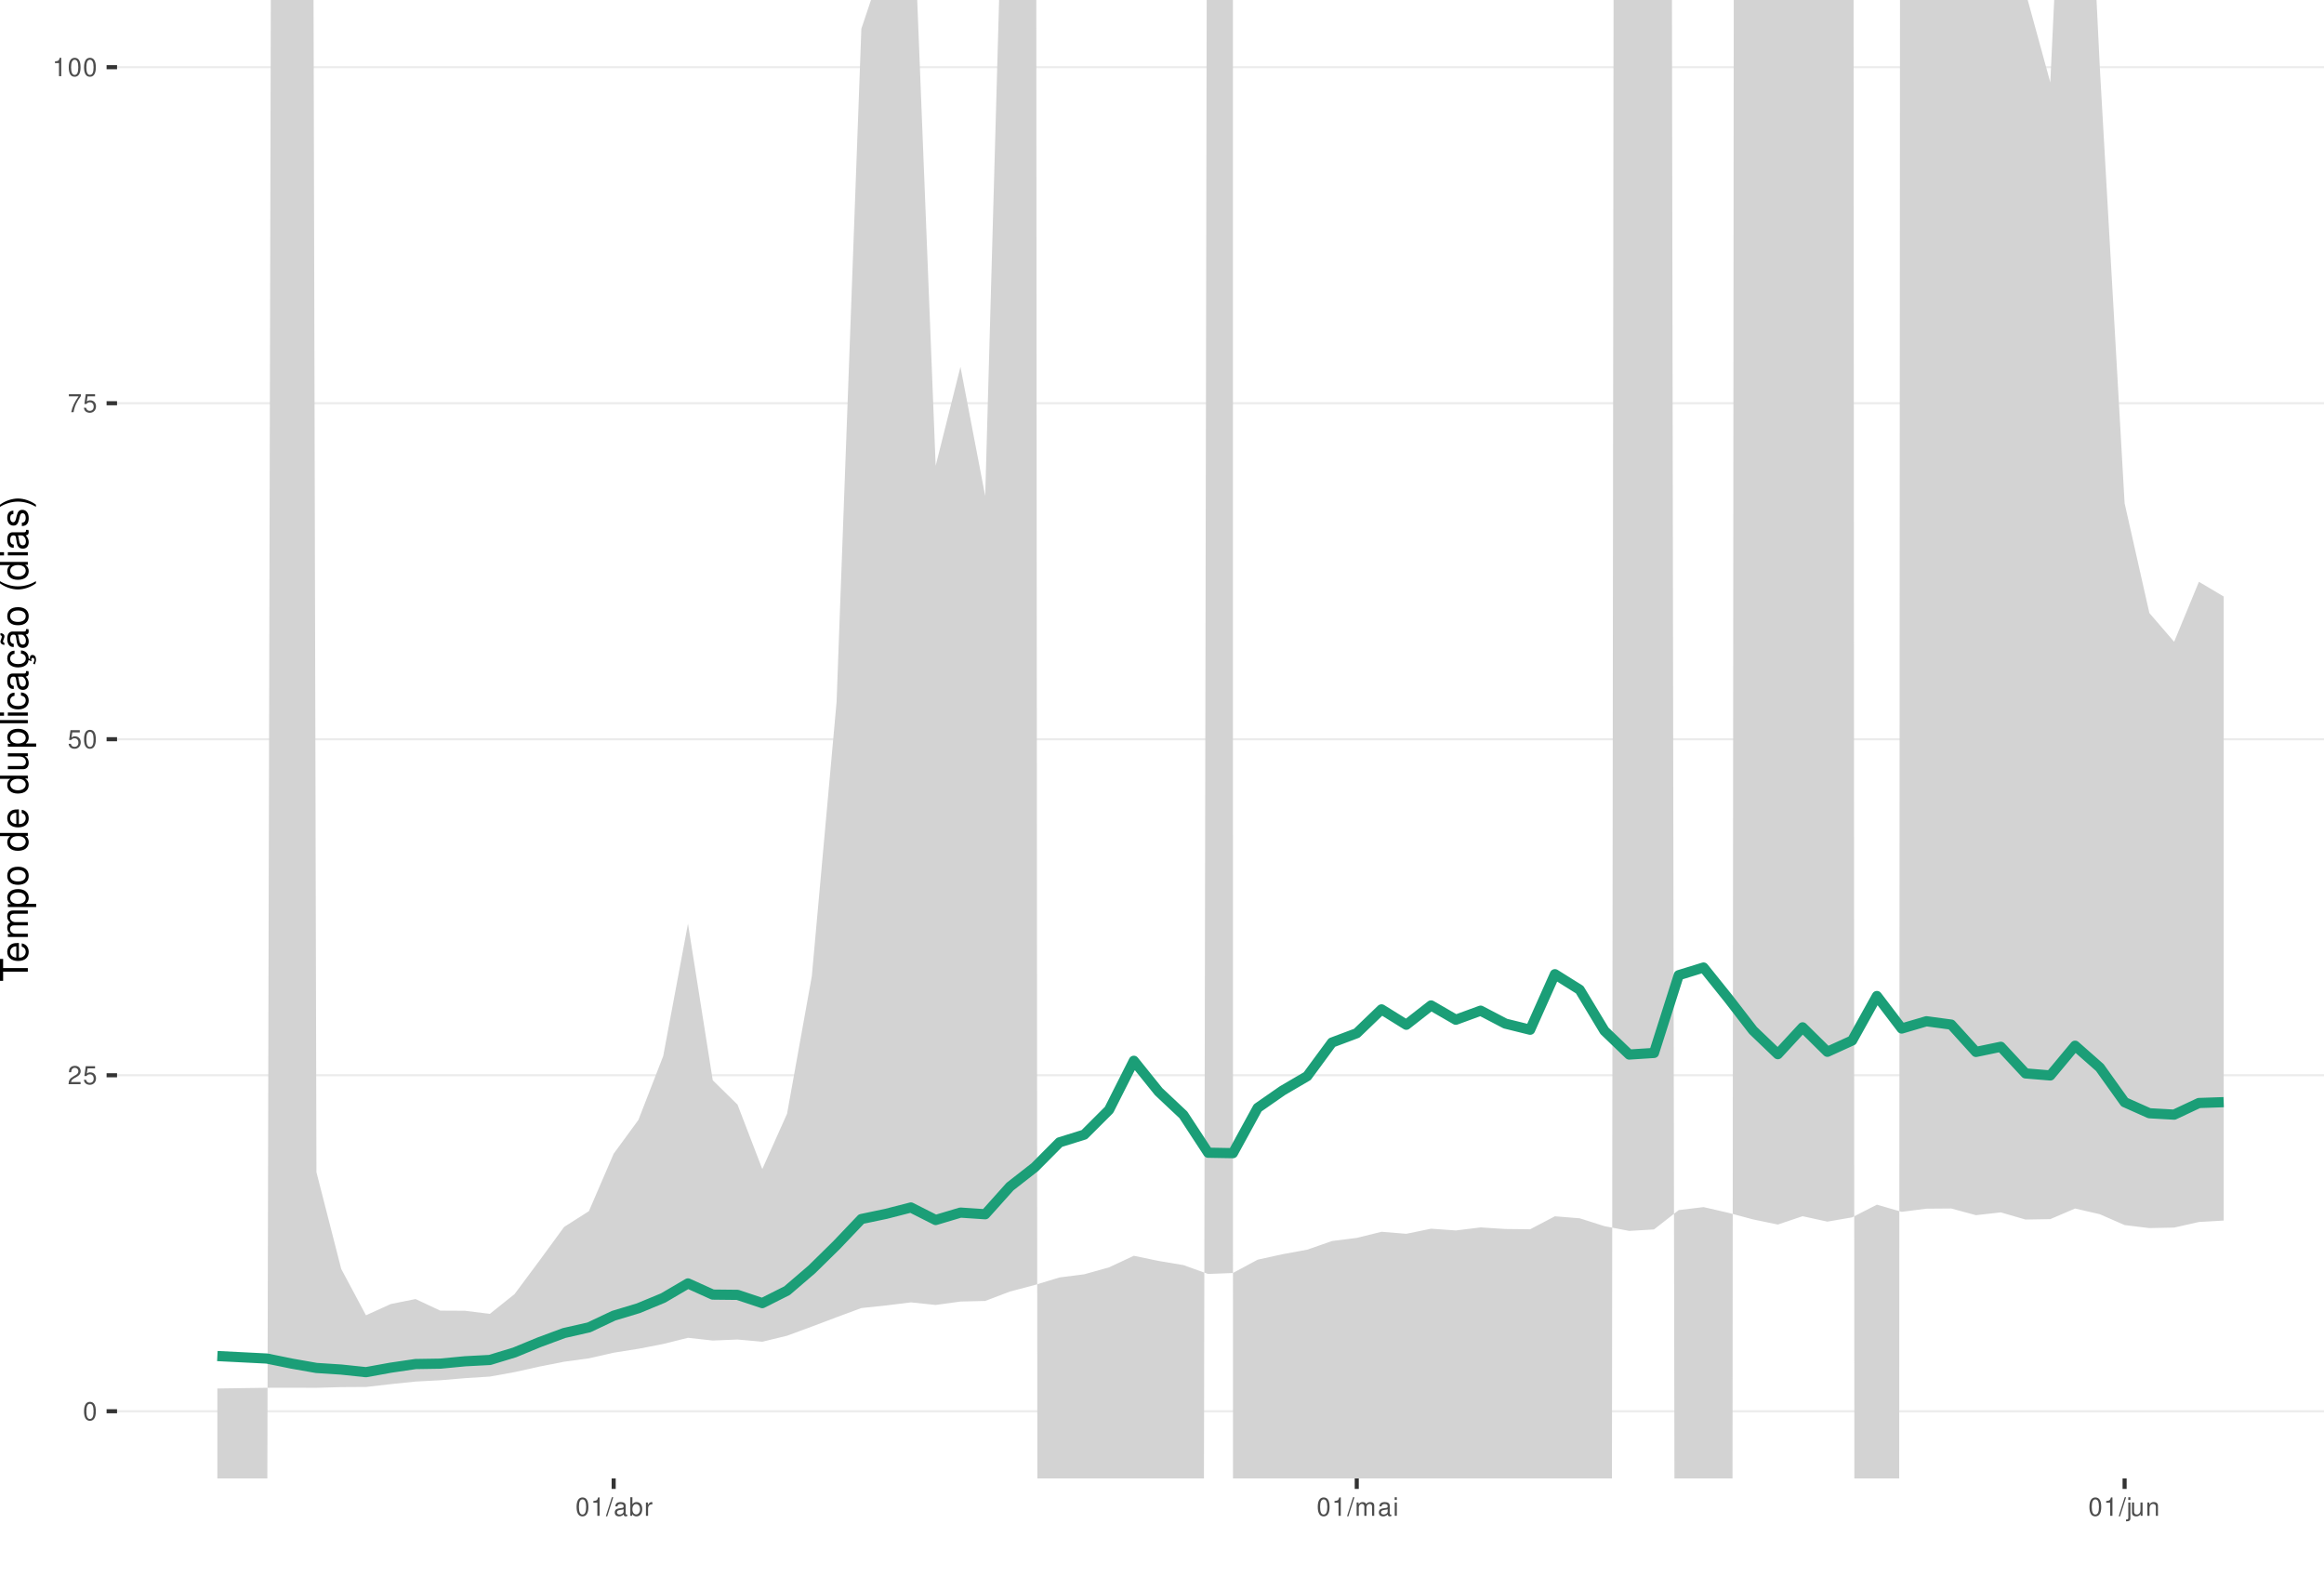
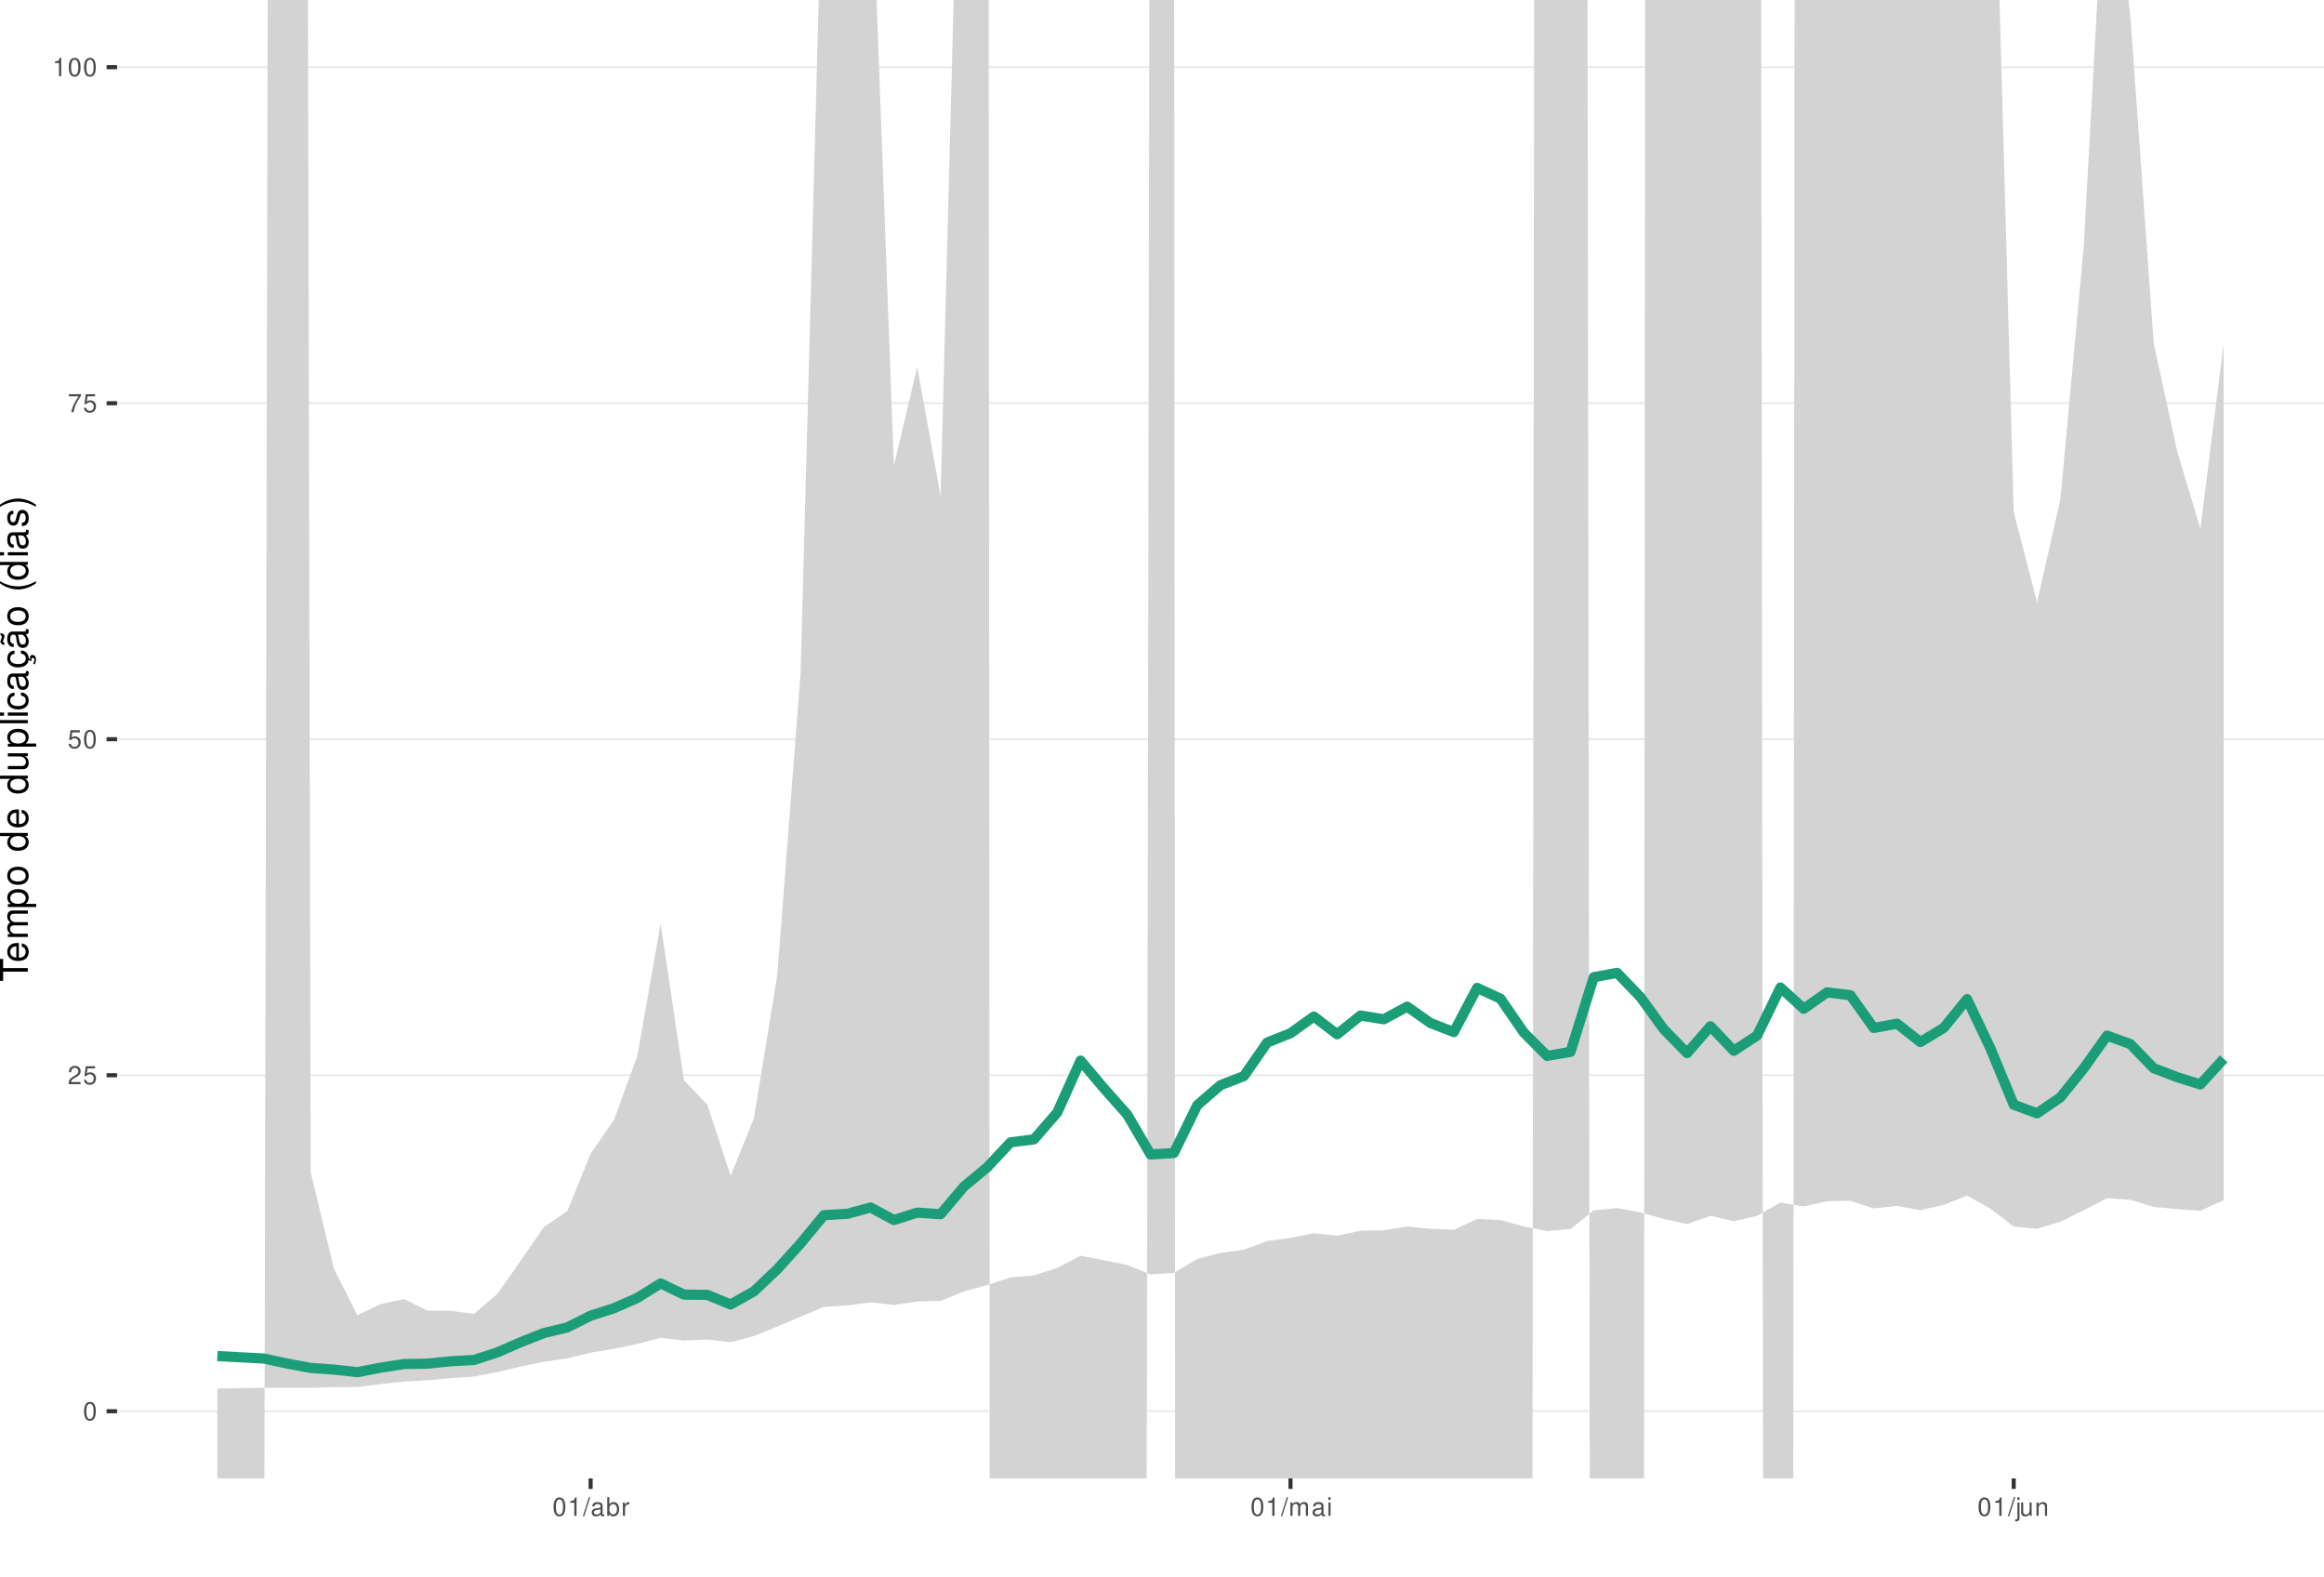
<svg xmlns="http://www.w3.org/2000/svg" xmlns:xlink="http://www.w3.org/1999/xlink" width="609pt" height="413pt" viewBox="0 0 609 413" version="1.1">
  <defs>
    <g>
      <symbol overflow="visible" id="glyph0-0">
        <path style="stroke:none;" d="" />
      </symbol>
      <symbol overflow="visible" id="glyph0-1">
        <path style="stroke:none;" d="M 1.828 -4.812 C 1.391 -4.812 0.984 -4.609 0.75 -4.281 C 0.438 -3.859 0.281 -3.219 0.281 -2.328 C 0.281 -0.703 0.812 0.156 1.828 0.156 C 2.828 0.156 3.375 -0.703 3.375 -2.297 C 3.375 -3.219 3.234 -3.844 2.922 -4.281 C 2.672 -4.625 2.281 -4.812 1.828 -4.812 Z M 1.828 -4.297 C 2.469 -4.297 2.781 -3.641 2.781 -2.344 C 2.781 -0.969 2.469 -0.328 1.812 -0.328 C 1.203 -0.328 0.891 -1 0.891 -2.328 C 0.891 -3.641 1.203 -4.297 1.828 -4.297 Z M 1.828 -4.297 " />
      </symbol>
      <symbol overflow="visible" id="glyph0-2">
        <path style="stroke:none;" d="M 3.375 -0.578 L 0.891 -0.578 C 0.938 -0.984 1.156 -1.234 1.734 -1.578 L 2.406 -1.953 C 3.062 -2.328 3.406 -2.812 3.406 -3.406 C 3.406 -3.812 3.234 -4.188 2.969 -4.438 C 2.688 -4.688 2.344 -4.812 1.891 -4.812 C 1.297 -4.812 0.844 -4.594 0.578 -4.188 C 0.422 -3.938 0.344 -3.641 0.328 -3.141 L 0.922 -3.141 C 0.938 -3.469 0.984 -3.672 1.062 -3.828 C 1.219 -4.125 1.516 -4.297 1.875 -4.297 C 2.406 -4.297 2.797 -3.906 2.797 -3.391 C 2.797 -3.016 2.578 -2.672 2.156 -2.438 L 1.547 -2.078 C 0.562 -1.516 0.281 -1.062 0.219 0 L 3.375 0 Z M 3.375 -0.578 " />
      </symbol>
      <symbol overflow="visible" id="glyph0-3">
        <path style="stroke:none;" d="M 3.172 -4.719 L 0.734 -4.719 L 0.375 -2.156 L 0.922 -2.156 C 1.188 -2.469 1.422 -2.594 1.797 -2.594 C 2.422 -2.594 2.812 -2.156 2.812 -1.453 C 2.812 -0.781 2.422 -0.359 1.781 -0.359 C 1.266 -0.359 0.953 -0.625 0.812 -1.156 L 0.234 -1.156 C 0.312 -0.766 0.375 -0.578 0.516 -0.406 C 0.781 -0.047 1.266 0.156 1.797 0.156 C 2.75 0.156 3.422 -0.547 3.422 -1.531 C 3.422 -2.469 2.797 -3.109 1.891 -3.109 C 1.562 -3.109 1.297 -3.016 1.016 -2.828 L 1.203 -4.141 L 3.172 -4.141 Z M 3.172 -4.719 " />
      </symbol>
      <symbol overflow="visible" id="glyph0-4">
        <path style="stroke:none;" d="M 3.469 -4.719 L 0.312 -4.719 L 0.312 -4.141 L 2.859 -4.141 C 1.734 -2.531 1.266 -1.547 0.922 0 L 1.547 0 C 1.797 -1.516 2.391 -2.812 3.469 -4.234 Z M 3.469 -4.719 " />
      </symbol>
      <symbol overflow="visible" id="glyph0-5">
        <path style="stroke:none;" d="M 1.719 -3.422 L 1.719 0 L 2.312 0 L 2.312 -4.812 L 1.922 -4.812 C 1.719 -4.078 1.578 -3.969 0.672 -3.859 L 0.672 -3.422 Z M 1.719 -3.422 " />
      </symbol>
      <symbol overflow="visible" id="glyph0-6">
        <path style="stroke:none;" d="M 1.531 -4.859 L -0.047 0.141 L 0.312 0.141 L 1.891 -4.859 Z M 1.531 -4.859 " />
      </symbol>
      <symbol overflow="visible" id="glyph0-7">
        <path style="stroke:none;" d="M 3.562 -0.328 C 3.5 -0.312 3.469 -0.312 3.438 -0.312 C 3.25 -0.312 3.141 -0.406 3.141 -0.578 L 3.141 -2.641 C 3.141 -3.25 2.688 -3.594 1.828 -3.594 C 1.312 -3.594 0.906 -3.438 0.672 -3.188 C 0.516 -3 0.453 -2.797 0.438 -2.453 L 0.984 -2.453 C 1.031 -2.875 1.297 -3.078 1.812 -3.078 C 2.312 -3.078 2.594 -2.891 2.594 -2.562 L 2.594 -2.406 C 2.578 -2.172 2.469 -2.078 2.016 -2.031 C 1.219 -1.922 1.109 -1.891 0.891 -1.812 C 0.484 -1.641 0.281 -1.328 0.281 -0.875 C 0.281 -0.25 0.719 0.156 1.422 0.156 C 1.859 0.156 2.219 0 2.609 -0.359 C 2.656 0 2.828 0.156 3.188 0.156 C 3.297 0.156 3.375 0.141 3.562 0.094 Z M 2.594 -1.094 C 2.594 -0.906 2.531 -0.797 2.375 -0.641 C 2.141 -0.438 1.875 -0.328 1.547 -0.328 C 1.109 -0.328 0.859 -0.547 0.859 -0.891 C 0.859 -1.266 1.094 -1.438 1.703 -1.531 C 2.297 -1.609 2.406 -1.641 2.594 -1.719 Z M 2.594 -1.094 " />
      </symbol>
      <symbol overflow="visible" id="glyph0-8">
        <path style="stroke:none;" d="M 0.359 -4.859 L 0.359 0 L 0.859 0 L 0.859 -0.453 C 1.125 -0.047 1.484 0.156 1.969 0.156 C 2.875 0.156 3.484 -0.594 3.484 -1.75 C 3.484 -2.891 2.922 -3.594 1.984 -3.594 C 1.516 -3.594 1.172 -3.406 0.906 -3.016 L 0.906 -4.859 Z M 1.891 -3.062 C 2.5 -3.062 2.906 -2.531 2.906 -1.703 C 2.906 -0.906 2.484 -0.359 1.891 -0.359 C 1.297 -0.359 0.906 -0.906 0.906 -1.719 C 0.906 -2.531 1.297 -3.062 1.891 -3.062 Z M 1.891 -3.062 " />
      </symbol>
      <symbol overflow="visible" id="glyph0-9">
        <path style="stroke:none;" d="M 0.453 -3.484 L 0.453 0 L 1.016 0 L 1.016 -1.812 C 1.031 -2.656 1.375 -3.016 2.141 -3 L 2.141 -3.562 C 2.047 -3.578 1.984 -3.594 1.922 -3.594 C 1.562 -3.594 1.297 -3.375 0.969 -2.859 L 0.969 -3.484 Z M 0.453 -3.484 " />
      </symbol>
      <symbol overflow="visible" id="glyph0-10">
        <path style="stroke:none;" d="M 0.469 -3.484 L 0.469 0 L 1.031 0 L 1.031 -2.188 C 1.031 -2.703 1.391 -3.109 1.844 -3.109 C 2.25 -3.109 2.484 -2.844 2.484 -2.406 L 2.484 0 L 3.047 0 L 3.047 -2.188 C 3.047 -2.703 3.422 -3.109 3.875 -3.109 C 4.266 -3.109 4.516 -2.844 4.516 -2.406 L 4.516 0 L 5.078 0 L 5.078 -2.609 C 5.078 -3.234 4.719 -3.594 4.062 -3.594 C 3.594 -3.594 3.312 -3.453 2.984 -3.062 C 2.781 -3.422 2.5 -3.594 2.047 -3.594 C 1.578 -3.594 1.266 -3.422 0.984 -3 L 0.984 -3.484 Z M 0.469 -3.484 " />
      </symbol>
      <symbol overflow="visible" id="glyph0-11">
        <path style="stroke:none;" d="M 1 -3.484 L 0.453 -3.484 L 0.453 0 L 1 0 Z M 1 -4.859 L 0.438 -4.859 L 0.438 -4.156 L 1 -4.156 Z M 1 -4.859 " />
      </symbol>
      <symbol overflow="visible" id="glyph0-12">
        <path style="stroke:none;" d="M 0.469 -3.484 L 0.469 0.5 C 0.469 0.859 0.359 0.969 0.016 0.969 C -0.031 0.969 -0.047 0.969 -0.125 0.953 L -0.125 1.438 C -0.047 1.438 -0.016 1.453 0.062 1.453 C 0.688 1.453 1.016 1.203 1.016 0.719 L 1.016 -3.484 Z M 1.016 -4.859 L 0.469 -4.859 L 0.469 -4.156 L 1.016 -4.156 Z M 1.016 -4.859 " />
      </symbol>
      <symbol overflow="visible" id="glyph0-13">
        <path style="stroke:none;" d="M 3.203 0 L 3.203 -3.484 L 2.656 -3.484 L 2.656 -1.516 C 2.656 -0.797 2.281 -0.328 1.703 -0.328 C 1.266 -0.328 0.984 -0.594 0.984 -1.016 L 0.984 -3.484 L 0.438 -3.484 L 0.438 -0.797 C 0.438 -0.219 0.859 0.156 1.547 0.156 C 2.062 0.156 2.391 -0.031 2.703 -0.484 L 2.703 0 Z M 3.203 0 " />
      </symbol>
      <symbol overflow="visible" id="glyph0-14">
        <path style="stroke:none;" d="M 0.469 -3.484 L 0.469 0 L 1.031 0 L 1.031 -1.922 C 1.031 -2.641 1.391 -3.109 1.969 -3.109 C 2.406 -3.109 2.688 -2.828 2.688 -2.422 L 2.688 0 L 3.234 0 L 3.234 -2.641 C 3.234 -3.219 2.812 -3.594 2.141 -3.594 C 1.625 -3.594 1.281 -3.391 0.984 -2.906 L 0.984 -3.484 Z M 0.469 -3.484 " />
      </symbol>
      <symbol overflow="visible" id="glyph1-0">
        <path style="stroke:none;" d="" />
      </symbol>
      <symbol overflow="visible" id="glyph1-1">
        <path style="stroke:none;" d="M -6.469 -3.547 L -6.469 -5.938 L -7.297 -5.938 L -7.297 -0.203 L -6.469 -0.203 L -6.469 -2.609 L 0 -2.609 L 0 -3.547 Z M -6.469 -3.547 " />
      </symbol>
      <symbol overflow="visible" id="glyph1-2">
        <path style="stroke:none;" d="M -2.344 -5.125 C -3.141 -5.125 -3.625 -5.062 -4.016 -4.922 C -4.875 -4.578 -5.391 -3.781 -5.391 -2.797 C -5.391 -1.344 -4.281 -0.406 -2.547 -0.406 C -0.812 -0.406 0.234 -1.297 0.234 -2.781 C 0.234 -3.984 -0.453 -4.812 -1.594 -5.016 L -1.594 -4.188 C -0.906 -3.953 -0.547 -3.484 -0.547 -2.812 C -0.547 -2.281 -0.781 -1.828 -1.219 -1.547 C -1.516 -1.344 -1.812 -1.281 -2.344 -1.266 Z M -3.016 -1.297 C -3.984 -1.359 -4.625 -1.953 -4.625 -2.797 C -4.625 -3.641 -3.953 -4.234 -3.016 -4.234 Z M -3.016 -1.297 " />
      </symbol>
      <symbol overflow="visible" id="glyph1-3">
        <path style="stroke:none;" d="M -5.234 -0.703 L 0 -0.703 L 0 -1.547 L -3.297 -1.547 C -4.047 -1.547 -4.656 -2.094 -4.656 -2.766 C -4.656 -3.391 -4.281 -3.734 -3.609 -3.734 L 0 -3.734 L 0 -4.578 L -3.297 -4.578 C -4.047 -4.578 -4.656 -5.125 -4.656 -5.812 C -4.656 -6.422 -4.266 -6.781 -3.609 -6.781 L 0 -6.781 L 0 -7.625 L -3.938 -7.625 C -4.875 -7.625 -5.391 -7.078 -5.391 -6.094 C -5.391 -5.406 -5.188 -4.984 -4.594 -4.484 C -5.156 -4.188 -5.391 -3.766 -5.391 -3.078 C -5.391 -2.375 -5.125 -1.906 -4.5 -1.469 L -5.234 -1.469 Z M -5.234 -0.703 " />
      </symbol>
      <symbol overflow="visible" id="glyph1-4">
        <path style="stroke:none;" d="M 2.188 -0.547 L 2.188 -1.375 L -0.547 -1.375 C -0.016 -1.812 0.234 -2.312 0.234 -2.984 C 0.234 -4.344 -0.859 -5.234 -2.531 -5.234 C -4.297 -5.234 -5.391 -4.375 -5.391 -2.984 C -5.391 -2.266 -5.062 -1.703 -4.453 -1.312 L -5.234 -1.312 L -5.234 -0.547 Z M -4.609 -2.844 C -4.609 -3.766 -3.797 -4.359 -2.547 -4.359 C -1.359 -4.359 -0.547 -3.75 -0.547 -2.844 C -0.547 -1.953 -1.344 -1.375 -2.578 -1.375 C -3.812 -1.375 -4.609 -1.953 -4.609 -2.844 Z M -4.609 -2.844 " />
      </symbol>
      <symbol overflow="visible" id="glyph1-5">
        <path style="stroke:none;" d="M -5.391 -2.719 C -5.391 -1.234 -4.344 -0.359 -2.578 -0.359 C -0.812 -0.359 0.234 -1.234 0.234 -2.734 C 0.234 -4.203 -0.812 -5.094 -2.547 -5.094 C -4.359 -5.094 -5.391 -4.234 -5.391 -2.719 Z M -4.625 -2.734 C -4.625 -3.672 -3.844 -4.234 -2.547 -4.234 C -1.312 -4.234 -0.547 -3.656 -0.547 -2.734 C -0.547 -1.797 -1.312 -1.234 -2.578 -1.234 C -3.844 -1.234 -4.625 -1.797 -4.625 -2.734 Z M -4.625 -2.734 " />
      </symbol>
      <symbol overflow="visible" id="glyph1-6">
        <path style="stroke:none;" d="" />
      </symbol>
      <symbol overflow="visible" id="glyph1-7">
        <path style="stroke:none;" d="M -7.297 -4.953 L -7.297 -4.125 L -4.578 -4.125 C -5.109 -3.766 -5.391 -3.203 -5.391 -2.516 C -5.391 -1.156 -4.297 -0.266 -2.625 -0.266 C -0.859 -0.266 0.234 -1.125 0.234 -2.547 C 0.234 -3.266 -0.047 -3.766 -0.688 -4.203 L 0 -4.203 L 0 -4.953 Z M -4.609 -2.656 C -4.609 -3.547 -3.812 -4.125 -2.562 -4.125 C -1.344 -4.125 -0.547 -3.547 -0.547 -2.656 C -0.547 -1.734 -1.359 -1.125 -2.578 -1.125 C -3.797 -1.125 -4.609 -1.734 -4.609 -2.656 Z M -4.609 -2.656 " />
      </symbol>
      <symbol overflow="visible" id="glyph1-8">
        <path style="stroke:none;" d="M 0 -4.812 L -5.234 -4.812 L -5.234 -3.984 L -2.266 -3.984 C -1.203 -3.984 -0.5 -3.438 -0.5 -2.562 C -0.5 -1.906 -0.906 -1.484 -1.531 -1.484 L -5.234 -1.484 L -5.234 -0.656 L -1.203 -0.656 C -0.328 -0.656 0.234 -1.297 0.234 -2.312 C 0.234 -3.094 -0.047 -3.578 -0.734 -4.062 L 0 -4.062 Z M 0 -4.812 " />
      </symbol>
      <symbol overflow="visible" id="glyph1-9">
        <path style="stroke:none;" d="M -7.297 -1.516 L -7.297 -0.688 L 0 -0.688 L 0 -1.516 Z M -7.297 -1.516 " />
      </symbol>
      <symbol overflow="visible" id="glyph1-10">
        <path style="stroke:none;" d="M -5.234 -1.5 L -5.234 -0.672 L 0 -0.672 L 0 -1.5 Z M -7.297 -1.5 L -7.297 -0.656 L -6.234 -0.656 L -6.234 -1.5 Z M -7.297 -1.5 " />
      </symbol>
      <symbol overflow="visible" id="glyph1-11">
        <path style="stroke:none;" d="M -3.484 -4.703 C -3.984 -4.672 -4.312 -4.562 -4.609 -4.359 C -5.094 -4 -5.391 -3.375 -5.391 -2.641 C -5.391 -1.219 -4.266 -0.312 -2.531 -0.312 C -0.844 -0.312 0.234 -1.203 0.234 -2.625 C 0.234 -3.875 -0.516 -4.672 -1.797 -4.766 L -1.797 -3.938 C -0.953 -3.797 -0.547 -3.359 -0.547 -2.656 C -0.547 -1.734 -1.297 -1.188 -2.531 -1.188 C -3.844 -1.188 -4.625 -1.719 -4.625 -2.625 C -4.625 -3.328 -4.203 -3.766 -3.484 -3.875 Z M -3.484 -4.703 " />
      </symbol>
      <symbol overflow="visible" id="glyph1-12">
        <path style="stroke:none;" d="M -0.484 -5.344 C -0.469 -5.266 -0.469 -5.219 -0.469 -5.172 C -0.469 -4.875 -0.625 -4.719 -0.875 -4.719 L -3.953 -4.719 C -4.891 -4.719 -5.391 -4.047 -5.391 -2.75 C -5.391 -1.984 -5.172 -1.375 -4.781 -1.016 C -4.516 -0.766 -4.203 -0.672 -3.688 -0.656 L -3.688 -1.484 C -4.328 -1.562 -4.625 -1.938 -4.625 -2.719 C -4.625 -3.484 -4.344 -3.891 -3.844 -3.891 L -3.625 -3.891 C -3.266 -3.875 -3.125 -3.703 -3.047 -3.016 C -2.891 -1.844 -2.844 -1.656 -2.719 -1.344 C -2.453 -0.734 -2 -0.422 -1.312 -0.422 C -0.375 -0.422 0.234 -1.078 0.234 -2.141 C 0.234 -2.797 0 -3.328 -0.547 -3.922 C 0 -3.984 0.234 -4.234 0.234 -4.781 C 0.234 -4.953 0.203 -5.062 0.141 -5.344 Z M -1.656 -3.891 C -1.375 -3.891 -1.203 -3.812 -0.969 -3.562 C -0.656 -3.219 -0.5 -2.812 -0.5 -2.312 C -0.5 -1.672 -0.812 -1.297 -1.344 -1.297 C -1.891 -1.297 -2.172 -1.656 -2.297 -2.547 C -2.422 -3.438 -2.453 -3.609 -2.594 -3.891 Z M -1.656 -3.891 " />
      </symbol>
      <symbol overflow="visible" id="glyph1-13">
        <path style="stroke:none;" d="M 0.234 -2.641 C 0.234 -3.875 -0.547 -4.703 -1.797 -4.766 L -1.797 -3.938 C -0.953 -3.797 -0.531 -3.359 -0.531 -2.656 C -0.531 -1.734 -1.281 -1.188 -2.516 -1.188 C -3.844 -1.188 -4.625 -1.719 -4.625 -2.625 C -4.625 -3.328 -4.203 -3.766 -3.484 -3.875 L -3.484 -4.703 C -3.984 -4.672 -4.312 -4.562 -4.609 -4.359 C -5.094 -4 -5.391 -3.375 -5.391 -2.641 C -5.391 -1.219 -4.266 -0.312 -2.531 -0.312 C -1.469 -0.312 -0.625 -0.672 -0.156 -1.312 C 0.047 -1.594 0.125 -1.812 0.203 -2.25 L 0.922 -1.938 L 0.984 -2.062 C 0.938 -2.188 0.906 -2.25 0.906 -2.375 C 0.906 -2.656 1.047 -2.828 1.281 -2.828 C 1.547 -2.828 1.734 -2.594 1.734 -2.297 C 1.734 -2.031 1.672 -1.844 1.438 -1.406 L 1.406 -1.312 L 1.812 -1.094 C 2.078 -1.75 2.141 -1.953 2.141 -2.344 C 2.141 -3.109 1.781 -3.578 1.203 -3.578 C 0.781 -3.578 0.547 -3.297 0.547 -2.797 C 0.547 -2.703 0.547 -2.641 0.562 -2.516 Z M 0.234 -2.641 " />
      </symbol>
      <symbol overflow="visible" id="glyph1-14">
        <path style="stroke:none;" d="M -0.484 -5.344 C -0.469 -5.266 -0.469 -5.219 -0.469 -5.172 C -0.469 -4.875 -0.625 -4.719 -0.875 -4.719 L -3.953 -4.719 C -4.891 -4.719 -5.391 -4.047 -5.391 -2.75 C -5.391 -1.984 -5.172 -1.375 -4.781 -1.016 C -4.516 -0.766 -4.203 -0.672 -3.688 -0.656 L -3.688 -1.484 C -4.328 -1.562 -4.625 -1.938 -4.625 -2.719 C -4.625 -3.484 -4.344 -3.891 -3.844 -3.891 L -3.625 -3.891 C -3.266 -3.875 -3.125 -3.703 -3.047 -3.016 C -2.891 -1.844 -2.844 -1.656 -2.719 -1.344 C -2.453 -0.734 -2 -0.422 -1.312 -0.422 C -0.375 -0.422 0.234 -1.078 0.234 -2.141 C 0.234 -2.797 0 -3.328 -0.547 -3.922 C 0 -3.984 0.234 -4.234 0.234 -4.781 C 0.234 -4.953 0.203 -5.062 0.141 -5.344 Z M -1.656 -3.891 C -1.375 -3.891 -1.203 -3.812 -0.969 -3.562 C -0.656 -3.219 -0.5 -2.812 -0.5 -2.312 C -0.5 -1.672 -0.812 -1.297 -1.344 -1.297 C -1.891 -1.297 -2.172 -1.656 -2.297 -2.547 C -2.422 -3.438 -2.453 -3.609 -2.594 -3.891 Z M -7.172 -3.75 C -6.922 -3.672 -6.812 -3.547 -6.812 -3.375 C -6.812 -3.25 -6.875 -2.984 -6.984 -2.734 C -7.156 -2.312 -7.172 -2.25 -7.172 -2.047 C -7.172 -1.594 -6.797 -1.297 -6.141 -1.188 L -6.141 -1.766 C -6.375 -1.812 -6.5 -1.938 -6.5 -2.094 C -6.5 -2.203 -6.469 -2.344 -6.375 -2.578 C -6.156 -3.156 -6.125 -3.234 -6.125 -3.438 C -6.125 -3.922 -6.484 -4.219 -7.172 -4.312 Z M -7.172 -3.75 " />
      </symbol>
      <symbol overflow="visible" id="glyph1-15">
        <path style="stroke:none;" d="M -7.297 -2.359 C -5.984 -1.359 -4.156 -0.734 -2.594 -0.734 C -1.016 -0.734 0.812 -1.359 2.125 -2.359 L 2.125 -2.906 C 0.688 -2.031 -0.984 -1.547 -2.594 -1.547 C -4.188 -1.547 -5.875 -2.031 -7.297 -2.906 Z M -7.297 -2.359 " />
      </symbol>
      <symbol overflow="visible" id="glyph1-16">
        <path style="stroke:none;" d="M -3.781 -4.375 C -4.812 -4.375 -5.391 -3.688 -5.391 -2.484 C -5.391 -1.266 -4.766 -0.469 -3.797 -0.469 C -2.969 -0.469 -2.578 -0.891 -2.281 -2.125 L -2.094 -2.906 C -1.953 -3.484 -1.734 -3.719 -1.375 -3.719 C -0.875 -3.719 -0.547 -3.234 -0.547 -2.5 C -0.547 -2.047 -0.672 -1.672 -0.891 -1.453 C -1.047 -1.328 -1.188 -1.266 -1.562 -1.219 L -1.562 -0.344 C -0.344 -0.375 0.234 -1.062 0.234 -2.438 C 0.234 -3.75 -0.422 -4.594 -1.438 -4.594 C -2.203 -4.594 -2.641 -4.156 -2.891 -3.109 L -3.078 -2.312 C -3.234 -1.625 -3.453 -1.344 -3.828 -1.344 C -4.312 -1.344 -4.625 -1.766 -4.625 -2.453 C -4.625 -3.125 -4.328 -3.484 -3.781 -3.5 Z M -3.781 -4.375 " />
      </symbol>
      <symbol overflow="visible" id="glyph1-17">
        <path style="stroke:none;" d="M 2.125 -0.938 C 0.812 -1.938 -1.016 -2.562 -2.578 -2.562 C -4.156 -2.562 -5.984 -1.938 -7.297 -0.938 L -7.297 -0.375 C -5.859 -1.266 -4.188 -1.75 -2.578 -1.75 C -0.984 -1.75 0.703 -1.266 2.125 -0.375 Z M 2.125 -0.938 " />
      </symbol>
    </g>
    <clipPath id="clip1">
      <path d="M 30.672 0 L 609 0 L 609 387.328 L 30.672 387.328 Z M 30.672 0 " />
    </clipPath>
    <clipPath id="clip2">
      <path d="M 30.672 369 L 609 369 L 609 370 L 30.672 370 Z M 30.672 369 " />
    </clipPath>
    <clipPath id="clip3">
      <path d="M 30.672 281 L 609 281 L 609 282 L 30.672 282 Z M 30.672 281 " />
    </clipPath>
    <clipPath id="clip4">
      <path d="M 30.672 193 L 609 193 L 609 194 L 30.672 194 Z M 30.672 193 " />
    </clipPath>
    <clipPath id="clip5">
      <path d="M 30.672 105 L 609 105 L 609 106 L 30.672 106 Z M 30.672 105 " />
    </clipPath>
    <clipPath id="clip6">
      <path d="M 30.672 17 L 609 17 L 609 18 L 30.672 18 Z M 30.672 17 " />
    </clipPath>
    <clipPath id="clip7">
      <path d="M 56 0 L 583 0 L 583 387.328 L 56 387.328 Z M 56 0 " />
    </clipPath>
  </defs>
  <g id="surface66">
    <rect x="0" y="0" width="609" height="413" style="fill:rgb(100%,100%,100%);fill-opacity:1;stroke:none;" />
    <rect x="0" y="0" width="609" height="413" style="fill:rgb(100%,100%,100%);fill-opacity:1;stroke:none;" />
    <path style="fill:none;stroke-width:1.067;stroke-linecap:round;stroke-linejoin:round;stroke:rgb(100%,100%,100%);stroke-opacity:1;stroke-miterlimit:10;" d="M 0 413 L 609 413 L 609 0 L 0 0 Z M 0 413 " />
    <g clip-path="url(#clip1)" clip-rule="nonzero">
      <path style=" stroke:none;fill-rule:nonzero;fill:rgb(100%,100%,100%);fill-opacity:1;" d="M 30.672 387.328 L 609 387.328 L 609 0 L 30.672 0 Z M 30.672 387.328 " />
    </g>
    <g clip-path="url(#clip2)" clip-rule="nonzero">
      <path style="fill:none;stroke-width:0.533;stroke-linecap:butt;stroke-linejoin:round;stroke:rgb(92.157%,92.157%,92.157%);stroke-opacity:1;stroke-miterlimit:10;" d="M 30.672 369.723 L 609 369.723 " />
    </g>
    <g clip-path="url(#clip3)" clip-rule="nonzero">
      <path style="fill:none;stroke-width:0.533;stroke-linecap:butt;stroke-linejoin:round;stroke:rgb(92.157%,92.157%,92.157%);stroke-opacity:1;stroke-miterlimit:10;" d="M 30.672 281.695 L 609 281.695 " />
    </g>
    <g clip-path="url(#clip4)" clip-rule="nonzero">
      <path style="fill:none;stroke-width:0.533;stroke-linecap:butt;stroke-linejoin:round;stroke:rgb(92.157%,92.157%,92.157%);stroke-opacity:1;stroke-miterlimit:10;" d="M 30.672 193.664 L 609 193.664 " />
    </g>
    <g clip-path="url(#clip5)" clip-rule="nonzero">
      <path style="fill:none;stroke-width:0.533;stroke-linecap:butt;stroke-linejoin:round;stroke:rgb(92.157%,92.157%,92.157%);stroke-opacity:1;stroke-miterlimit:10;" d="M 30.672 105.637 L 609 105.637 " />
    </g>
    <g clip-path="url(#clip6)" clip-rule="nonzero">
      <path style="fill:none;stroke-width:0.533;stroke-linecap:butt;stroke-linejoin:round;stroke:rgb(92.157%,92.157%,92.157%);stroke-opacity:1;stroke-miterlimit:10;" d="M 30.672 17.605 L 609 17.605 " />
    </g>
    <g clip-path="url(#clip7)" clip-rule="nonzero">
-       <path style=" stroke:none;fill-rule:nonzero;fill:rgb(82.745%,82.745%,82.745%);fill-opacity:1;" d="M 56.957 407.883 L 59.266 413 L 69.996 413 L 70.965 0 L 82.164 0 L 82.922 307.09 L 89.414 332.426 L 95.902 344.582 L 102.395 341.637 L 108.887 340.324 L 115.375 343.363 L 121.867 343.398 L 128.359 344.215 L 134.848 339.016 L 141.34 330.293 L 147.828 321.438 L 154.32 317.305 L 160.812 302.25 L 167.301 293.387 L 173.793 276.668 L 180.285 241.988 L 186.773 283.008 L 193.266 289.387 L 199.758 306.273 L 206.246 291.781 L 212.738 255.738 L 219.227 183.887 L 225.719 7.531 L 228.242 0 L 240.355 0 L 245.191 122.012 L 251.684 96.113 L 258.172 129.949 L 261.812 0 L 271.562 0 L 271.859 413 L 315.445 413 L 316.211 0 L 323.086 0 L 323.102 413 L 422.379 413 L 422.832 0 L 438.129 0 L 438.828 413 L 453.98 413 L 454.324 0 L 485.73 0 L 485.949 413 L 497.672 413 L 497.887 0 L 531.359 0 L 537.277 21.582 L 538.297 0 L 549.395 0 L 550.258 17.758 L 556.75 131.844 L 563.238 160.602 L 569.73 168.137 L 576.223 152.418 L 582.711 156.273 L 582.711 319.766 L 576.223 320.141 L 569.73 321.602 L 563.238 321.738 L 556.75 320.945 L 550.258 318.105 L 543.77 316.609 L 537.277 319.387 L 530.785 319.5 L 524.297 317.621 L 517.805 318.355 L 511.312 316.605 L 504.824 316.656 L 498.332 317.477 L 491.84 315.602 L 485.352 318.926 L 478.859 320.047 L 472.367 318.625 L 465.879 320.812 L 459.387 319.465 L 452.898 317.73 L 446.406 316.238 L 439.914 317.02 L 433.426 322.09 L 426.934 322.477 L 420.441 321.23 L 413.953 319.172 L 407.461 318.645 L 400.969 322.051 L 394.48 321.977 L 387.988 321.559 L 381.5 322.359 L 375.008 321.898 L 368.516 323.234 L 362.027 322.707 L 355.535 324.305 L 349.043 325.125 L 342.555 327.391 L 336.062 328.586 L 329.57 330.012 L 323.082 333.504 L 316.59 333.758 L 310.098 331.426 L 303.609 330.344 L 297.117 328.992 L 290.629 332.02 L 284.137 333.836 L 277.645 334.668 L 271.156 336.645 L 264.664 338.355 L 258.172 340.824 L 251.684 340.984 L 245.191 341.875 L 238.699 341.199 L 232.211 342.004 L 225.719 342.684 L 219.227 345.086 L 212.738 347.543 L 206.246 349.934 L 199.758 351.512 L 193.266 350.93 L 186.773 351.199 L 180.285 350.48 L 173.793 352.094 L 167.301 353.359 L 160.812 354.383 L 154.32 355.859 L 147.828 356.746 L 141.34 358.023 L 134.848 359.469 L 128.359 360.641 L 121.867 361.051 L 115.375 361.602 L 108.887 361.945 L 102.395 362.621 L 95.902 363.363 L 89.414 363.402 L 82.922 363.578 L 76.43 363.566 L 69.941 363.574 L 56.957 363.762 Z M 56.957 407.883 " />
-     </g>
-     <path style="fill:none;stroke-width:2.667;stroke-linecap:butt;stroke-linejoin:round;stroke:rgb(10.588%,61.961%,46.667%);stroke-opacity:1;stroke-miterlimit:10;" d="M 56.957 355.258 L 69.941 355.914 L 76.43 357.238 L 82.922 358.379 L 89.414 358.801 L 95.902 359.484 L 102.395 358.309 L 108.887 357.355 L 115.375 357.25 L 121.867 356.629 L 128.359 356.285 L 134.848 354.309 L 141.34 351.633 L 147.828 349.227 L 154.32 347.754 L 160.812 344.688 L 167.301 342.73 L 173.793 340.039 L 180.285 336.234 L 186.773 339.16 L 193.266 339.23 L 199.758 341.395 L 206.246 338.129 L 212.738 332.559 L 219.227 326.184 L 225.719 319.363 L 232.211 318.004 L 238.699 316.34 L 245.191 319.621 L 251.684 317.68 L 258.172 318.113 L 264.664 310.867 L 271.156 305.801 L 277.645 299.27 L 284.137 297.246 L 290.629 290.762 L 297.117 277.906 L 303.609 285.973 L 310.098 292.074 L 316.59 301.992 L 323.082 302.109 L 329.57 290.246 L 336.062 285.73 L 342.555 281.93 L 349.043 273.125 L 355.535 270.684 L 362.027 264.438 L 368.516 268.469 L 375.008 263.402 L 381.5 267.156 L 387.988 264.777 L 394.48 268.168 L 400.969 269.773 L 407.461 255.223 L 413.953 259.285 L 420.441 270.043 L 426.934 276.273 L 433.426 275.855 L 439.914 255.477 L 446.406 253.473 L 452.898 261.555 L 459.387 269.953 L 465.879 276.176 L 472.367 269.145 L 478.859 275.555 L 485.352 272.598 L 491.84 260.934 L 498.332 269.457 L 504.824 267.551 L 511.312 268.422 L 517.805 275.59 L 524.297 274.238 L 530.785 281.215 L 537.277 281.75 L 543.77 273.957 L 550.258 279.676 L 556.75 288.754 L 563.238 291.652 L 569.73 292.016 L 576.223 288.969 L 582.711 288.746 " />
+       <path style=" stroke:none;fill-rule:nonzero;fill:rgb(82.745%,82.745%,82.745%);fill-opacity:1;" d="M 56.957 407.883 L 59.133 413 L 69.238 413 L 70.152 0 L 80.699 0 L 81.414 307.09 L 87.527 332.426 L 93.641 344.582 L 99.754 341.637 L 105.867 340.324 L 111.98 343.363 L 118.094 343.398 L 124.207 344.215 L 130.32 339.016 L 136.434 330.293 L 142.547 321.438 L 148.66 317.305 L 154.773 302.25 L 160.887 293.387 L 167 276.668 L 173.113 241.988 L 179.227 283.008 L 185.34 289.387 L 191.453 308.047 L 197.566 292.977 L 203.68 255.504 L 209.793 176.348 L 214.547 0 L 229.695 0 L 234.246 122.012 L 240.359 96.113 L 246.477 129.949 L 249.902 0 L 259.086 0 L 259.367 413 L 300.445 413 L 301.184 0 L 307.695 0 L 307.957 413 L 401.562 413 L 402.031 0 L 416.008 0 L 416.637 413 L 430.801 413 L 431.094 0 L 461.527 0 L 462.023 413 L 469.906 413 L 470.273 0 L 523.969 0 L 527.691 134.133 L 533.805 157.805 L 539.918 130.836 L 546.031 64.652 L 549.609 0 L 557.738 0 L 558.258 4.27 L 564.371 89.855 L 570.484 118.051 L 576.598 138.508 L 582.711 90.027 L 582.711 314.434 L 576.598 317.191 L 570.484 316.75 L 564.371 316.203 L 558.258 314.34 L 552.145 313.918 L 546.031 317.074 L 539.918 320.074 L 533.805 321.898 L 527.691 321.336 L 521.578 316.652 L 515.465 313.223 L 509.352 315.664 L 503.238 317.043 L 497.125 315.93 L 491.012 316.578 L 484.898 314.582 L 478.785 314.688 L 472.672 316.09 L 466.559 315.027 L 460.445 318.539 L 454.332 319.938 L 448.219 318.516 L 442.105 320.703 L 435.992 319.348 L 429.879 317.609 L 423.762 316.496 L 417.648 317.09 L 411.535 321.984 L 405.422 322.535 L 399.309 321.309 L 393.195 319.633 L 387.082 319.348 L 380.969 322.168 L 374.855 321.926 L 368.742 321.316 L 362.629 322.316 L 356.516 322.426 L 350.402 323.754 L 344.289 323.082 L 338.176 324.305 L 332.062 325.125 L 325.949 327.391 L 319.836 328.238 L 313.723 329.836 L 307.609 333.488 L 301.496 333.879 L 295.383 331.395 L 289.27 330.148 L 283.156 328.977 L 277.043 332.176 L 270.93 334.141 L 264.816 334.668 L 258.703 336.645 L 252.59 338.355 L 246.477 340.824 L 240.359 340.984 L 234.246 341.875 L 228.133 341.199 L 222.02 342.004 L 215.906 342.391 L 209.793 344.949 L 203.68 347.523 L 197.566 350.004 L 191.453 351.656 L 185.34 350.93 L 179.227 351.199 L 173.113 350.48 L 167 352.094 L 160.887 353.359 L 154.773 354.383 L 148.66 355.859 L 142.547 356.746 L 136.434 358.023 L 130.32 359.469 L 124.207 360.641 L 118.094 361.051 L 111.98 361.602 L 105.867 361.945 L 99.754 362.621 L 93.641 363.363 L 87.527 363.402 L 81.414 363.578 L 75.301 363.566 L 69.188 363.574 L 56.957 363.762 Z M 56.957 407.883 " />
+     </g>
+     <path style="fill:none;stroke-width:2.667;stroke-linecap:butt;stroke-linejoin:round;stroke:rgb(10.588%,61.961%,46.667%);stroke-opacity:1;stroke-miterlimit:10;" d="M 56.957 355.258 L 69.188 355.914 L 75.301 357.238 L 81.414 358.379 L 87.527 358.801 L 93.641 359.484 L 99.754 358.309 L 105.867 357.355 L 111.98 357.25 L 118.094 356.629 L 124.207 356.285 L 130.32 354.309 L 136.434 351.633 L 142.547 349.227 L 148.66 347.754 L 154.773 344.688 L 160.887 342.73 L 167 340.039 L 173.113 336.234 L 179.227 339.16 L 185.34 339.23 L 191.453 341.746 L 197.566 338.316 L 203.68 332.52 L 209.793 325.766 L 215.906 318.355 L 222.02 318.004 L 228.133 316.34 L 234.246 319.621 L 240.359 317.68 L 246.477 318.113 L 252.59 310.867 L 258.703 305.801 L 264.816 299.27 L 270.93 298.5 L 277.043 291.469 L 283.156 277.855 L 289.27 285.109 L 295.383 291.992 L 301.496 302.449 L 307.609 302.074 L 313.723 289.566 L 319.836 284.289 L 325.949 281.93 L 332.062 273.125 L 338.176 270.684 L 344.289 266.309 L 350.402 270.965 L 356.516 266.051 L 362.629 267.035 L 368.742 263.723 L 374.855 268.016 L 380.969 270.383 L 387.082 258.805 L 393.195 261.625 L 399.309 270.504 L 405.422 276.625 L 411.535 275.574 L 417.648 256.004 L 423.762 254.871 L 429.879 261.219 L 435.992 269.648 L 442.105 275.902 L 448.219 268.855 L 454.332 275.289 L 460.445 271.289 L 466.559 258.719 L 472.672 264.277 L 478.785 259.984 L 484.898 260.73 L 491.012 269.312 L 497.125 268.176 L 503.238 272.996 L 509.352 269.281 L 515.465 261.762 L 521.578 274.633 L 527.691 289.422 L 533.805 291.668 L 539.918 287.5 L 546.031 279.91 L 552.145 271.312 L 558.258 273.523 L 564.371 279.852 L 570.484 282.188 L 576.598 284.098 L 582.711 277.383 " />
    <g style="fill:rgb(30.196%,30.196%,30.196%);fill-opacity:1;">
      <use xlink:href="#glyph0-1" x="21.738" y="372.07" />
    </g>
    <g style="fill:rgb(30.196%,30.196%,30.196%);fill-opacity:1;">
      <use xlink:href="#glyph0-2" x="17.738" y="284.043" />
      <use xlink:href="#glyph0-3" x="21.738" y="284.043" />
    </g>
    <g style="fill:rgb(30.196%,30.196%,30.196%);fill-opacity:1;">
      <use xlink:href="#glyph0-3" x="17.738" y="196.012" />
      <use xlink:href="#glyph0-1" x="21.738" y="196.012" />
    </g>
    <g style="fill:rgb(30.196%,30.196%,30.196%);fill-opacity:1;">
      <use xlink:href="#glyph0-4" x="17.738" y="107.984" />
      <use xlink:href="#glyph0-3" x="21.738" y="107.984" />
    </g>
    <g style="fill:rgb(30.196%,30.196%,30.196%);fill-opacity:1;">
      <use xlink:href="#glyph0-5" x="13.738" y="19.953" />
      <use xlink:href="#glyph0-1" x="17.738" y="19.953" />
      <use xlink:href="#glyph0-1" x="21.738" y="19.953" />
    </g>
    <path style="fill:none;stroke-width:1.067;stroke-linecap:butt;stroke-linejoin:round;stroke:rgb(20%,20%,20%);stroke-opacity:1;stroke-miterlimit:10;" d="M 27.93 369.723 L 30.672 369.723 " />
    <path style="fill:none;stroke-width:1.067;stroke-linecap:butt;stroke-linejoin:round;stroke:rgb(20%,20%,20%);stroke-opacity:1;stroke-miterlimit:10;" d="M 27.93 281.695 L 30.672 281.695 " />
    <path style="fill:none;stroke-width:1.067;stroke-linecap:butt;stroke-linejoin:round;stroke:rgb(20%,20%,20%);stroke-opacity:1;stroke-miterlimit:10;" d="M 27.93 193.664 L 30.672 193.664 " />
    <path style="fill:none;stroke-width:1.067;stroke-linecap:butt;stroke-linejoin:round;stroke:rgb(20%,20%,20%);stroke-opacity:1;stroke-miterlimit:10;" d="M 27.93 105.637 L 30.672 105.637 " />
    <path style="fill:none;stroke-width:1.067;stroke-linecap:butt;stroke-linejoin:round;stroke:rgb(20%,20%,20%);stroke-opacity:1;stroke-miterlimit:10;" d="M 27.93 17.605 L 30.672 17.605 " />
-     <path style="fill:none;stroke-width:1.067;stroke-linecap:butt;stroke-linejoin:round;stroke:rgb(20%,20%,20%);stroke-opacity:1;stroke-miterlimit:10;" d="M 160.812 390.07 L 160.812 387.328 " />
-     <path style="fill:none;stroke-width:1.067;stroke-linecap:butt;stroke-linejoin:round;stroke:rgb(20%,20%,20%);stroke-opacity:1;stroke-miterlimit:10;" d="M 355.535 390.07 L 355.535 387.328 " />
-     <path style="fill:none;stroke-width:1.067;stroke-linecap:butt;stroke-linejoin:round;stroke:rgb(20%,20%,20%);stroke-opacity:1;stroke-miterlimit:10;" d="M 556.75 390.07 L 556.75 387.328 " />
-     <g style="fill:rgb(30.196%,30.196%,30.196%);fill-opacity:1;">
-       <use xlink:href="#glyph0-1" x="150.812" y="397.109" />
-       <use xlink:href="#glyph0-5" x="154.812" y="397.109" />
-       <use xlink:href="#glyph0-6" x="158.812" y="397.109" />
-       <use xlink:href="#glyph0-7" x="160.812" y="397.109" />
-       <use xlink:href="#glyph0-8" x="164.812" y="397.109" />
-       <use xlink:href="#glyph0-9" x="168.812" y="397.109" />
-     </g>
-     <g style="fill:rgb(30.196%,30.196%,30.196%);fill-opacity:1;">
-       <use xlink:href="#glyph0-1" x="345.035" y="397.109" />
-       <use xlink:href="#glyph0-5" x="349.035" y="397.109" />
-       <use xlink:href="#glyph0-6" x="353.035" y="397.109" />
-       <use xlink:href="#glyph0-10" x="355.035" y="397.109" />
-       <use xlink:href="#glyph0-7" x="361.035" y="397.109" />
-       <use xlink:href="#glyph0-11" x="365.035" y="397.109" />
-     </g>
-     <g style="fill:rgb(30.196%,30.196%,30.196%);fill-opacity:1;">
-       <use xlink:href="#glyph0-1" x="547.25" y="397.109" />
-       <use xlink:href="#glyph0-5" x="551.25" y="397.109" />
-       <use xlink:href="#glyph0-6" x="555.25" y="397.109" />
-       <use xlink:href="#glyph0-12" x="557.25" y="397.109" />
-       <use xlink:href="#glyph0-13" x="558.25" y="397.109" />
-       <use xlink:href="#glyph0-14" x="562.25" y="397.109" />
+     <path style="fill:none;stroke-width:1.067;stroke-linecap:butt;stroke-linejoin:round;stroke:rgb(20%,20%,20%);stroke-opacity:1;stroke-miterlimit:10;" d="M 154.773 390.07 L 154.773 387.328 " />
+     <path style="fill:none;stroke-width:1.067;stroke-linecap:butt;stroke-linejoin:round;stroke:rgb(20%,20%,20%);stroke-opacity:1;stroke-miterlimit:10;" d="M 338.176 390.07 L 338.176 387.328 " />
+     <path style="fill:none;stroke-width:1.067;stroke-linecap:butt;stroke-linejoin:round;stroke:rgb(20%,20%,20%);stroke-opacity:1;stroke-miterlimit:10;" d="M 527.691 390.07 L 527.691 387.328 " />
+     <g style="fill:rgb(30.196%,30.196%,30.196%);fill-opacity:1;">
+       <use xlink:href="#glyph0-1" x="144.773" y="397.109" />
+       <use xlink:href="#glyph0-5" x="148.773" y="397.109" />
+       <use xlink:href="#glyph0-6" x="152.773" y="397.109" />
+       <use xlink:href="#glyph0-7" x="154.773" y="397.109" />
+       <use xlink:href="#glyph0-8" x="158.773" y="397.109" />
+       <use xlink:href="#glyph0-9" x="162.773" y="397.109" />
+     </g>
+     <g style="fill:rgb(30.196%,30.196%,30.196%);fill-opacity:1;">
+       <use xlink:href="#glyph0-1" x="327.676" y="397.109" />
+       <use xlink:href="#glyph0-5" x="331.676" y="397.109" />
+       <use xlink:href="#glyph0-6" x="335.676" y="397.109" />
+       <use xlink:href="#glyph0-10" x="337.676" y="397.109" />
+       <use xlink:href="#glyph0-7" x="343.676" y="397.109" />
+       <use xlink:href="#glyph0-11" x="347.676" y="397.109" />
+     </g>
+     <g style="fill:rgb(30.196%,30.196%,30.196%);fill-opacity:1;">
+       <use xlink:href="#glyph0-1" x="518.191" y="397.109" />
+       <use xlink:href="#glyph0-5" x="522.191" y="397.109" />
+       <use xlink:href="#glyph0-6" x="526.191" y="397.109" />
+       <use xlink:href="#glyph0-12" x="528.191" y="397.109" />
+       <use xlink:href="#glyph0-13" x="529.191" y="397.109" />
+       <use xlink:href="#glyph0-14" x="533.191" y="397.109" />
    </g>
    <g style="fill:rgb(0%,0%,0%);fill-opacity:1;">
      <use xlink:href="#glyph1-1" x="7.29" y="257.164" />
      <use xlink:href="#glyph1-2" x="7.29" y="252.164" />
      <use xlink:href="#glyph1-3" x="7.29" y="246.164" />
      <use xlink:href="#glyph1-4" x="7.29" y="238.164" />
      <use xlink:href="#glyph1-5" x="7.29" y="232.164" />
      <use xlink:href="#glyph1-6" x="7.29" y="226.164" />
      <use xlink:href="#glyph1-7" x="7.29" y="223.164" />
      <use xlink:href="#glyph1-2" x="7.29" y="217.164" />
      <use xlink:href="#glyph1-6" x="7.29" y="211.164" />
      <use xlink:href="#glyph1-7" x="7.29" y="208.164" />
      <use xlink:href="#glyph1-8" x="7.29" y="202.164" />
      <use xlink:href="#glyph1-4" x="7.29" y="196.164" />
      <use xlink:href="#glyph1-9" x="7.29" y="190.164" />
      <use xlink:href="#glyph1-10" x="7.29" y="188.164" />
      <use xlink:href="#glyph1-11" x="7.29" y="186.164" />
      <use xlink:href="#glyph1-12" x="7.29" y="181.164" />
      <use xlink:href="#glyph1-13" x="7.29" y="175.164" />
      <use xlink:href="#glyph1-14" x="7.29" y="170.164" />
      <use xlink:href="#glyph1-5" x="7.29" y="164.164" />
      <use xlink:href="#glyph1-6" x="7.29" y="158.164" />
      <use xlink:href="#glyph1-15" x="7.29" y="155.164" />
      <use xlink:href="#glyph1-7" x="7.29" y="152.164" />
      <use xlink:href="#glyph1-10" x="7.29" y="146.164" />
      <use xlink:href="#glyph1-12" x="7.29" y="144.164" />
      <use xlink:href="#glyph1-16" x="7.29" y="138.164" />
      <use xlink:href="#glyph1-17" x="7.29" y="133.164" />
    </g>
  </g>
</svg>
